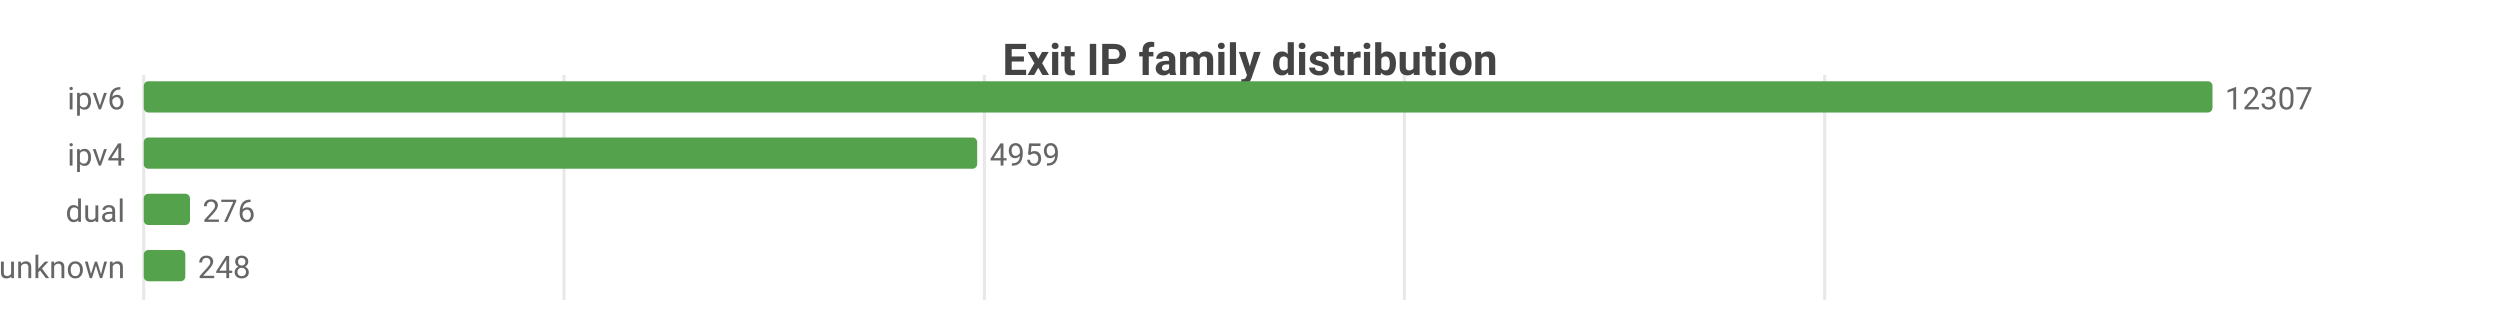
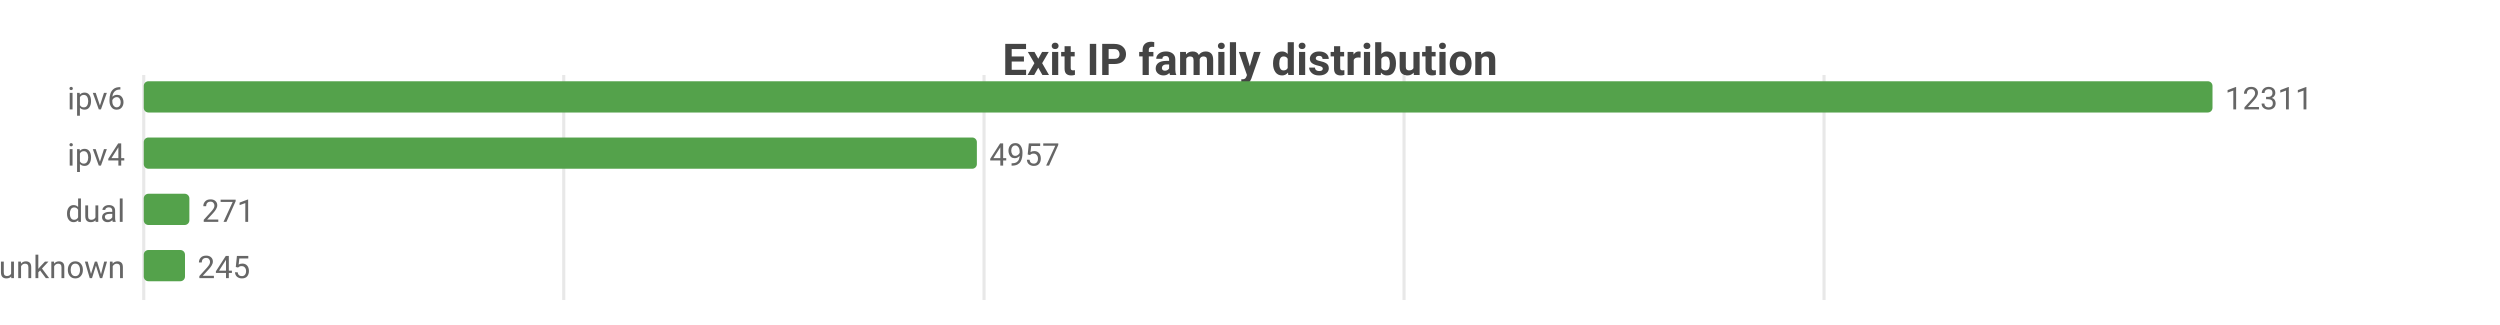
<svg xmlns="http://www.w3.org/2000/svg" width="800" height="104" viewBox="0 0 800 104">
  <rect width="800" height="104" fill="#ffffff" />
  <style>text{font-family:system-ui,-apple-system,'Segoe UI',Roboto,sans-serif}.g{stroke:#e8e8e8;stroke-width:1}.a{stroke:#999;stroke-width:1}.t{font-size:10px;fill:#666}.m{font-size:10px;text-anchor:middle;fill:#666}.e{font-size:10px;text-anchor:end;fill:#666}.l{font-size:11px;fill:#333}.tt{font-size:14px;font-weight:600;text-anchor:middle;fill:#444}.em{font-size:13px;text-anchor:middle;fill:#999}</style>
  <text class="tt" x="400.0" y="24">Exit IP family distribution</text>
  <line class="g" x1="46" y1="24" x2="46" y2="96" />
-   <line class="g" x1="180.5" y1="24" x2="180.5" y2="96" />
-   <line class="g" x1="315.0" y1="24" x2="315.0" y2="96" />
-   <line class="g" x1="449.4" y1="24" x2="449.4" y2="96" />
-   <line class="g" x1="583.9" y1="24" x2="583.9" y2="96" />
+   <line class="g" x1="180.4" y1="24" x2="180.4" y2="96" />
+   <line class="g" x1="314.9" y1="24" x2="314.9" y2="96" />
+   <line class="g" x1="449.3" y1="24" x2="449.3" y2="96" />
+   <line class="g" x1="583.7" y1="24" x2="583.7" y2="96" />
  <text class="e" x="40" y="35">ipv6</text>
  <rect x="46" y="26" width="662" height="10" fill="#54a24b" rx="1.5" />
-   <text class="t" x="712" y="35">12307</text>
+   <text class="t" x="712" y="35">12311</text>
  <text class="e" x="40" y="53">ipv4</text>
-   <rect x="46" y="44" width="266.7" height="10" fill="#54a24b" rx="1.5" />
-   <text class="t" x="316.7" y="53">4959</text>
+   <rect x="46" y="44" width="266.6" height="10" fill="#54a24b" rx="1.5" />
+   <text class="t" x="316.6" y="53">4957</text>
  <text class="e" x="40" y="71">dual</text>
-   <rect x="46" y="62" width="14.8" height="10" fill="#54a24b" rx="1.5" />
-   <text class="t" x="64.8" y="71">276</text>
+   <rect x="46" y="62" width="14.6" height="10" fill="#54a24b" rx="1.5" />
+   <text class="t" x="64.6" y="71">271</text>
  <text class="e" x="40" y="89">unknown</text>
-   <rect x="46" y="80" width="13.3" height="10" fill="#54a24b" rx="1.5" />
-   <text class="t" x="63.3" y="89">248</text>
+   <rect x="46" y="80" width="13.2" height="10" fill="#54a24b" rx="1.5" />
+   <text class="t" x="63.2" y="89">245</text>
</svg>
